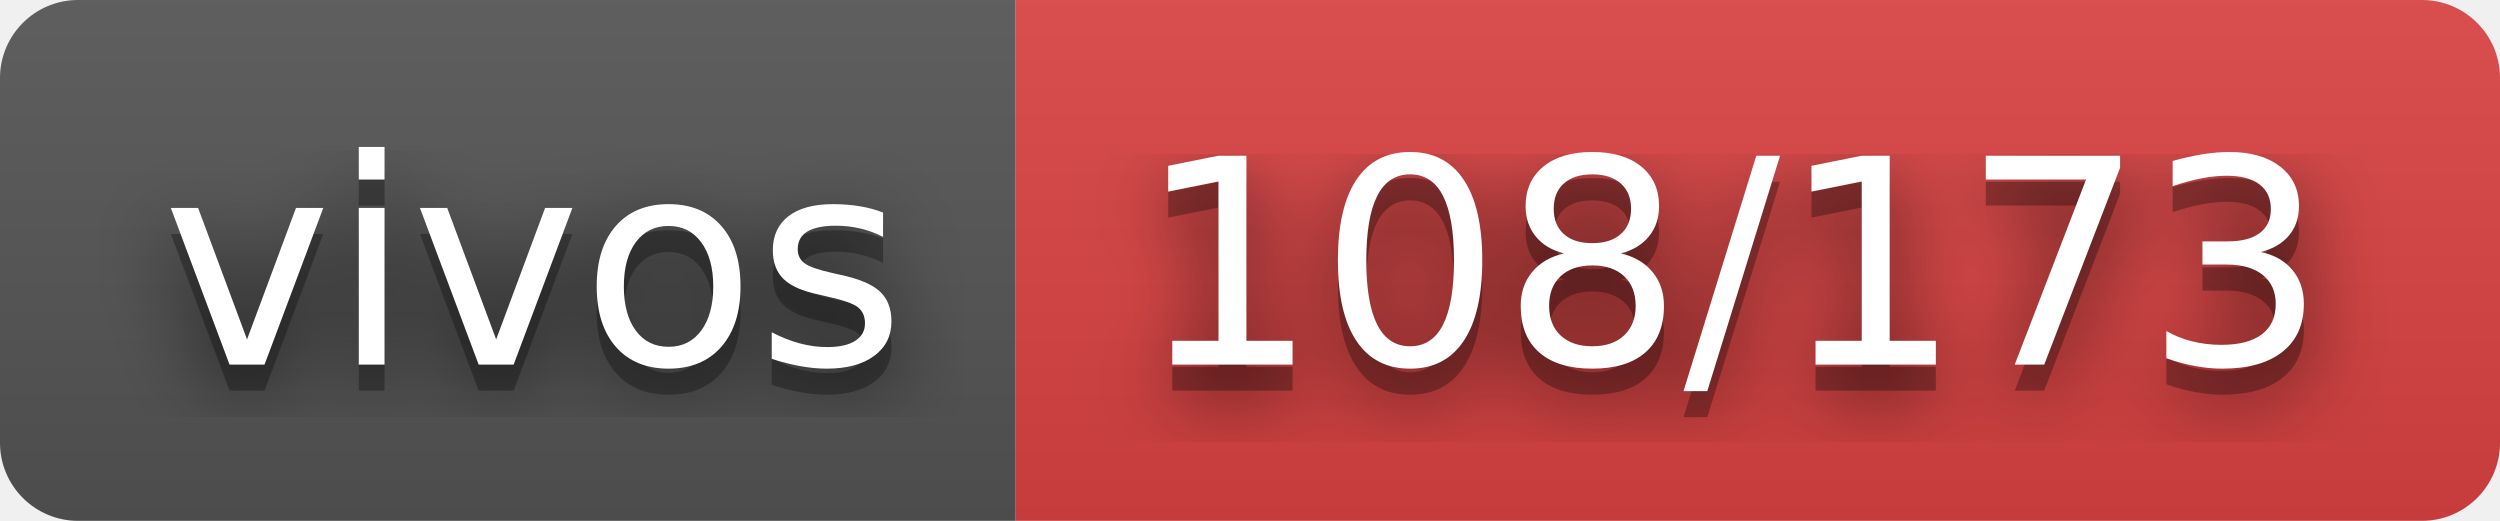
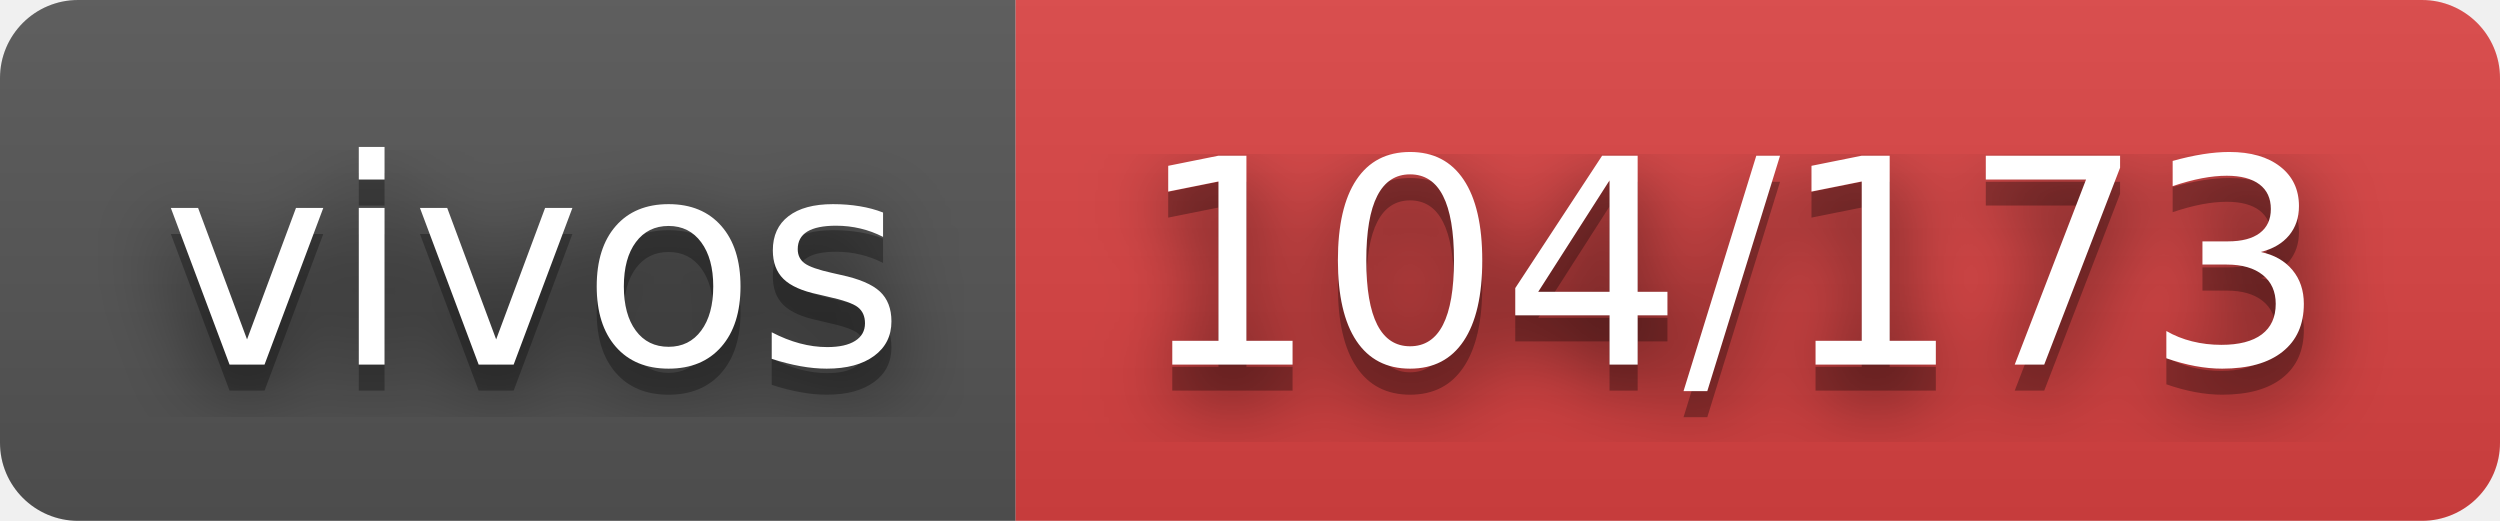
- <svg xmlns="http://www.w3.org/2000/svg" width="96" height="20" role="img" aria-label="vivos: 108/173">
+ <svg xmlns="http://www.w3.org/2000/svg" width="96" height="20" role="img" aria-label="vivos: 104/173">
  <filter id="blur">
    <feGaussianBlur stdDeviation="16" />
  </filter>
  <linearGradient id="s" x2="0" y2="100%">
    <stop offset="0" stop-color="#bbb" stop-opacity=".1" />
    <stop offset="1" stop-opacity=".1" />
  </linearGradient>
  <clipPath id="r">
    <rect width="96" height="20" rx="3" />
  </clipPath>
  <g clip-path="url(#r)">
    <rect width="39" height="20" fill="#555" />
    <rect x="39" width="57" height="20" fill="#dd4343" />
    <rect width="96" height="20" fill="url(#s)" />
  </g>
  <g fill="#fff" text-anchor="middle" font-family="Verdana,Geneva,DejaVu Sans,sans-serif" text-rendering="geometricPrecision" font-size="110">
    <g transform="scale(.1)">
      <g aria-hidden="true" fill="#010101">
        <text x="205" y="150" fill-opacity=".8" filter="url(#blur)" textLength="290">vivos</text>
        <text x="205" y="150" fill-opacity=".3" textLength="290">vivos</text>
      </g>
      <text x="205" y="140" textLength="290">vivos</text>
    </g>
    <g transform="scale(.1)">
      <g aria-hidden="true" fill="#010101">
-         <text x="665" y="150" fill-opacity=".8" filter="url(#blur)" textLength="470">108/173</text>
-         <text x="665" y="150" fill-opacity=".3" textLength="470">108/173</text>
+         <text x="665" y="150" fill-opacity=".8" filter="url(#blur)" textLength="470">104/173</text>
+         <text x="665" y="150" fill-opacity=".3" textLength="470">104/173</text>
      </g>
-       <text x="665" y="140" textLength="470">108/173</text>
+       <text x="665" y="140" textLength="470">104/173</text>
    </g>
  </g>
</svg>
